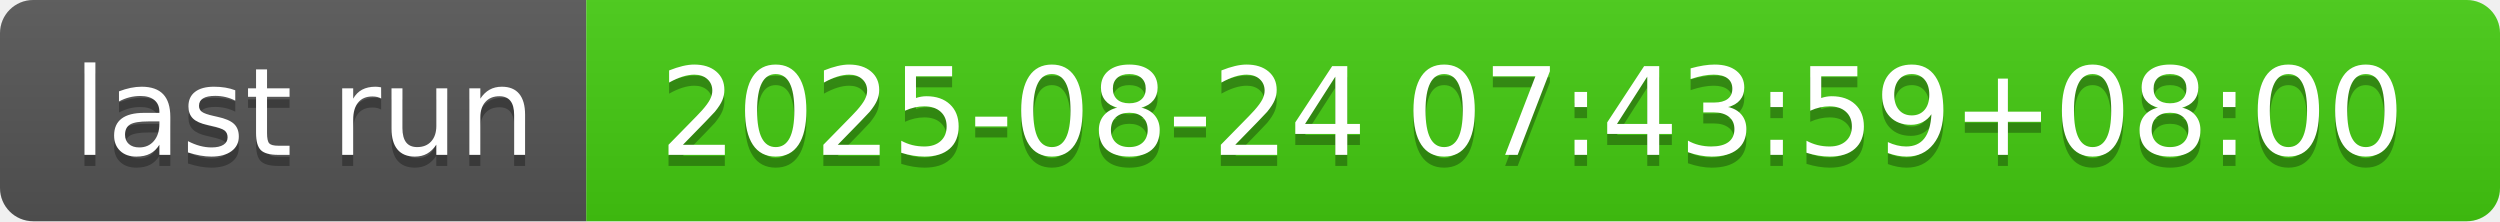
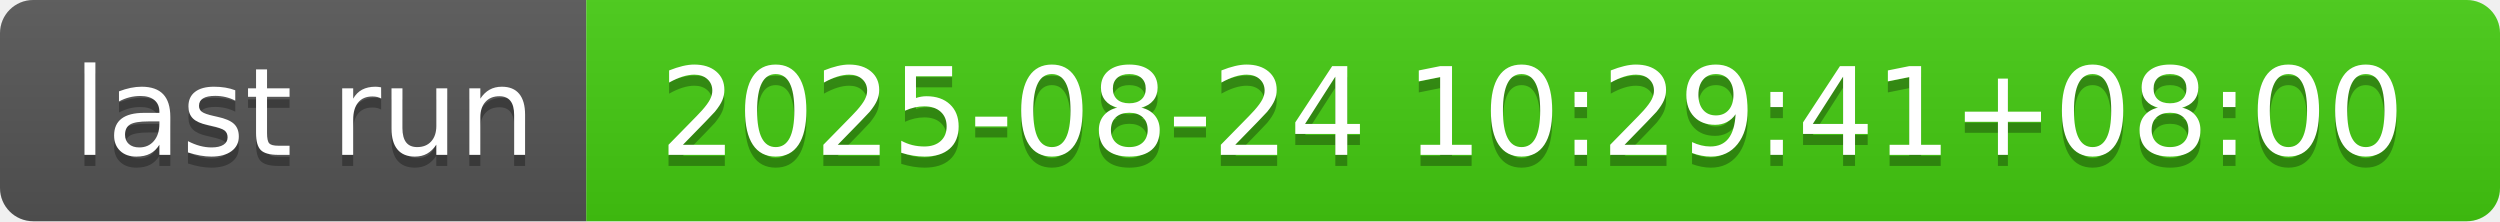
- <svg xmlns="http://www.w3.org/2000/svg" width="226" height="20" role="img" aria-label="last run: 2025-08-24 07:43:59+08:00">
+ <svg xmlns="http://www.w3.org/2000/svg" width="226" height="20" role="img" aria-label="last run: 2025-08-24 10:29:41+08:00">
  <linearGradient id="s" x2="0" y2="100%">
    <stop offset="0" stop-color="#bbb" stop-opacity=".1" />
    <stop offset="1" stop-opacity=".1" />
  </linearGradient>
  <clipPath id="r">
    <rect width="226" height="20" rx="3" fill="#fff" />
  </clipPath>
  <g clip-path="url(#r)">
    <rect width="53" height="20" fill="#555" />
    <rect x="53" width="173" height="20" fill="#4c1" />
    <rect width="226" height="20" fill="url(#s)" />
  </g>
  <g fill="#fff" text-anchor="middle" font-family="Verdana,Geneva,DejaVu Sans,sans-serif" text-rendering="geometricPrecision" font-size="110">
    <text aria-hidden="true" x="275" y="150" fill="#010101" fill-opacity=".3" transform="scale(.1)" textLength="430">last run</text>
    <text x="275" y="140" transform="scale(.1)" fill="#fff" textLength="430">last run</text>
-     <text aria-hidden="true" x="1385" y="150" fill="#010101" fill-opacity=".3" transform="scale(.1)" textLength="1630">2025-08-24 07:43:59+08:00</text>
-     <text x="1385" y="140" transform="scale(.1)" fill="#fff" textLength="1630">2025-08-24 07:43:59+08:00</text>
+     <text aria-hidden="true" x="1385" y="150" fill="#010101" fill-opacity=".3" transform="scale(.1)" textLength="1630">2025-08-24 10:29:41+08:00</text>
+     <text x="1385" y="140" transform="scale(.1)" fill="#fff" textLength="1630">2025-08-24 10:29:41+08:00</text>
  </g>
</svg>
